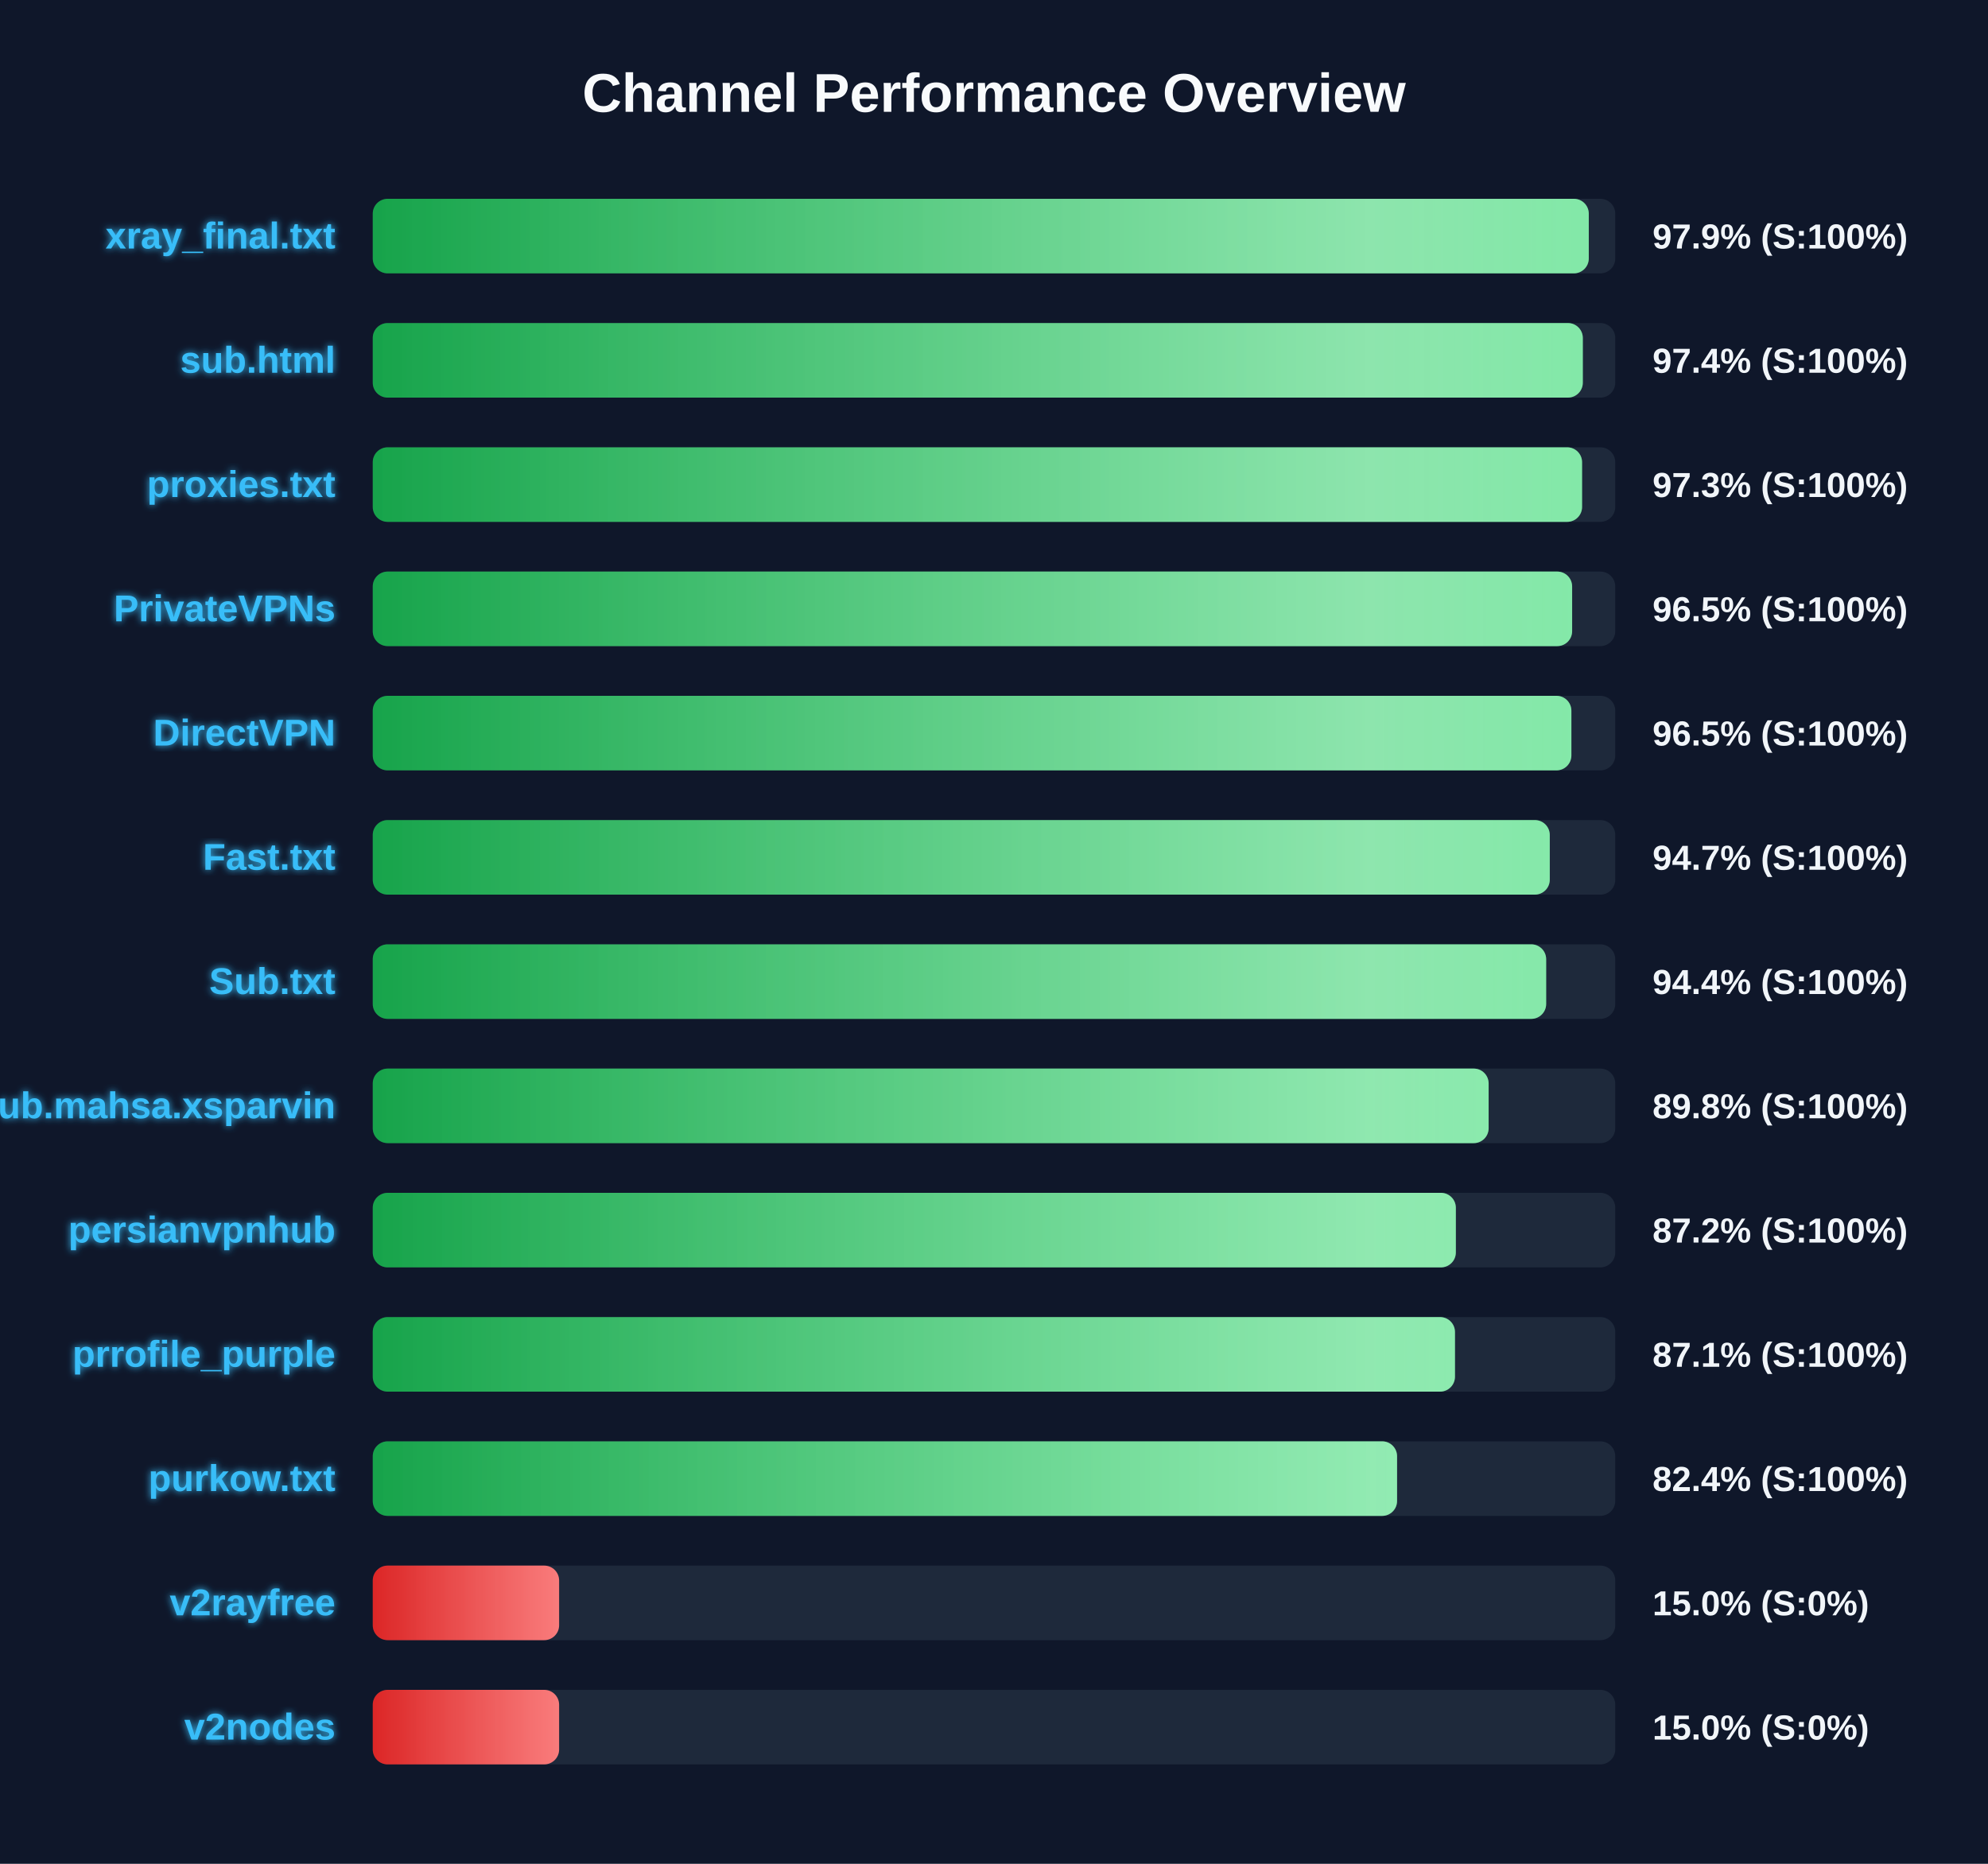
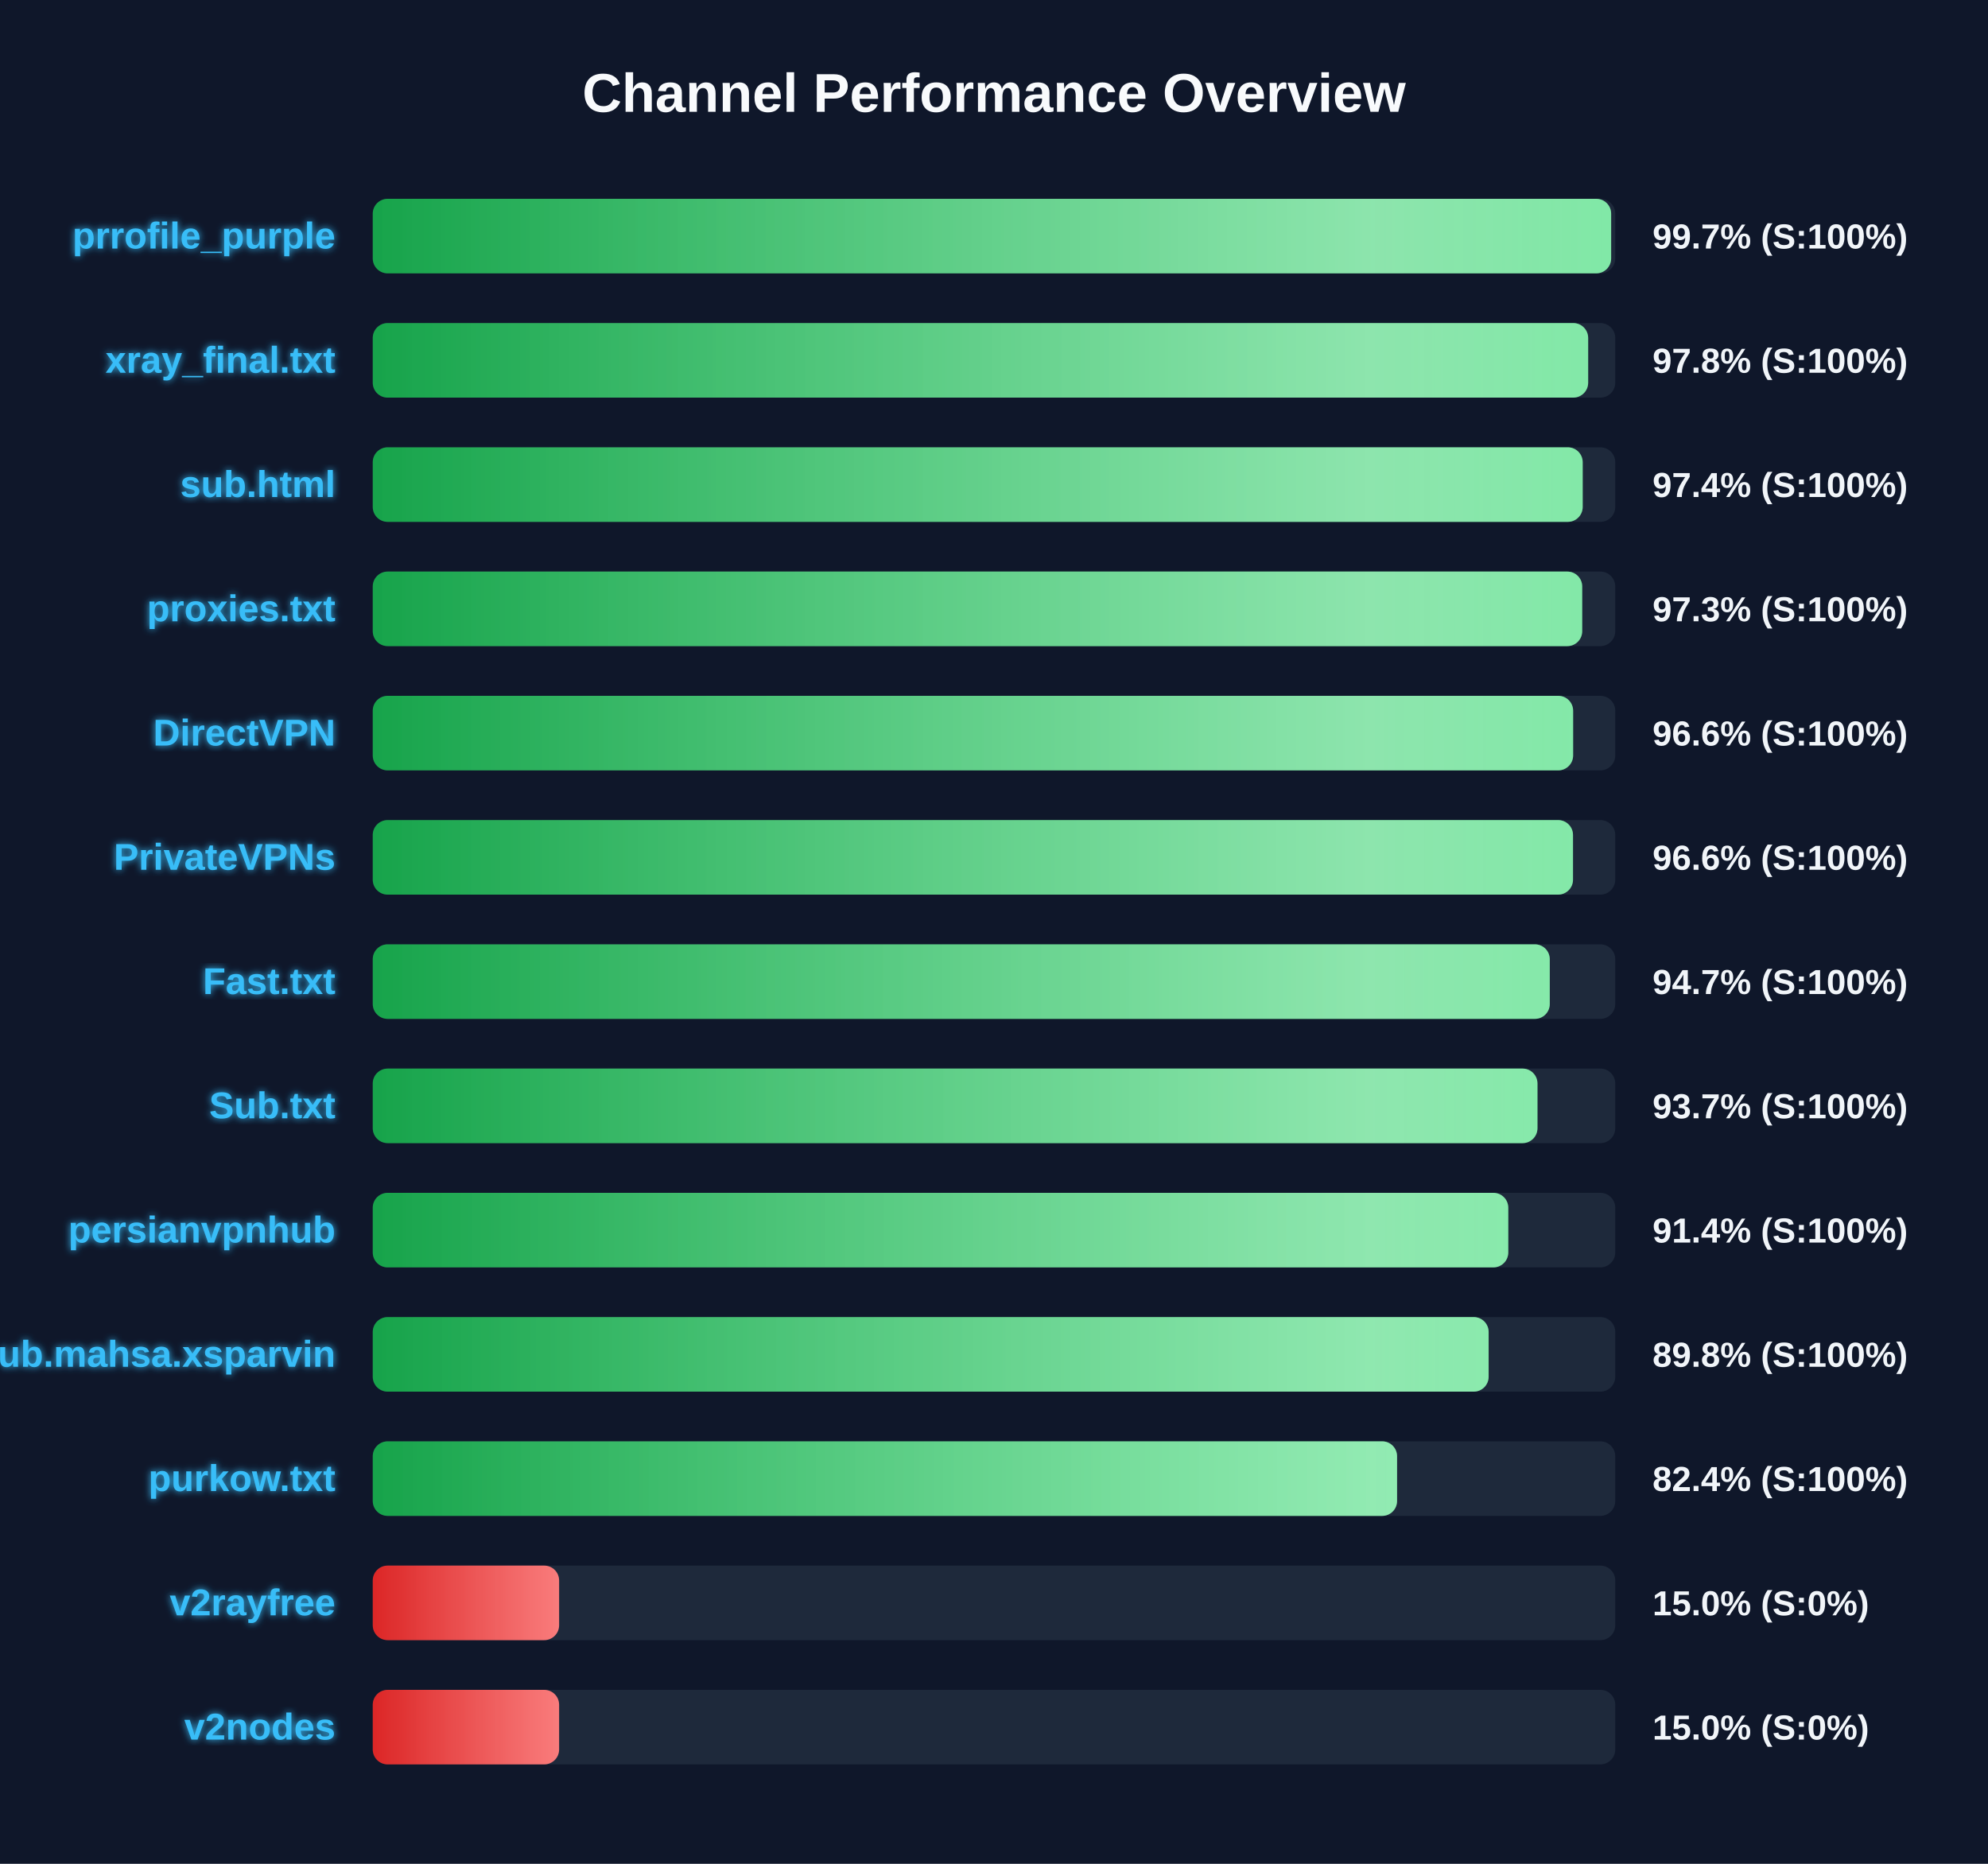
<svg xmlns="http://www.w3.org/2000/svg" width="800" height="750" version="1.1">
  <defs>
    <linearGradient id="grad-green" x1="0%" y1="0%" x2="100%" y2="0%">
      <stop offset="0%" stop-color="#16a34a" />
      <stop offset="100%" stop-color="#4ade80" />
    </linearGradient>
    <linearGradient id="grad-yellow" x1="0%" y1="0%" x2="100%" y2="0%">
      <stop offset="0%" stop-color="#ca8a04" />
      <stop offset="100%" stop-color="#fde047" />
    </linearGradient>
    <linearGradient id="grad-red" x1="0%" y1="0%" x2="100%" y2="0%">
      <stop offset="0%" stop-color="#dc2626" />
      <stop offset="100%" stop-color="#f87171" />
    </linearGradient>
    <linearGradient id="shimmer" x1="0%" y1="0%" x2="100%" y2="0%">
      <stop offset="0%" stop-color="rgba(255,255,255,0)" />
      <stop offset="50%" stop-color="rgba(255,255,255,0.4)" />
      <stop offset="100%" stop-color="rgba(255,255,255,0)" />
    </linearGradient>
    <filter id="glow" x="-20%" y="-20%" width="140%" height="140%">
      <feGaussianBlur stdDeviation="1.5" result="blur" />
      <feComposite in="SourceGraphic" in2="blur" operator="over" />
    </filter>
  </defs>
  <style>
        .bg-rect { fill: #0f172a; }
        .title { font: bold 22px 'Segoe UI', Arial, sans-serif; fill: #f8fafc; }
        .row { font: bold 15px 'Segoe UI', Arial, sans-serif; fill: #38bdf8; filter: url(#glow); }
        .score { font: bold 14px 'Segoe UI', Arial, sans-serif; fill: #f1f5f9; }
        @keyframes shimmer-anim {
            0% { transform: translateX(-100%); }
            100% { transform: translateX(200%); }
        }
        .shimmer-rect {
            animation: shimmer-anim 2.5s infinite linear;
        }
    </style>
  <rect width="100%" height="100%" class="bg-rect" />
  <text x="400" y="45" text-anchor="middle" class="title">Channel Performance Overview</text>
  <rect x="150" y="80" width="500" height="30" fill="#1e293b" rx="6" />
  <clipPath id="clip-0">
-     <rect x="150" y="80" width="489.35" height="30" rx="6" />
+     <rect x="150" y="80" width="498.35" height="30" rx="6" />
  </clipPath>
-   <rect x="150" y="80" width="489.35" height="30" fill="url(#grad-green)" rx="6" />
+   <rect x="150" y="80" width="498.35" height="30" fill="url(#grad-green)" rx="6" />
  <g clip-path="url(#clip-0)">
    <rect x="150" y="80" width="100%" height="30" fill="url(#shimmer)" class="shimmer-rect" />
  </g>
-   <text x="135" y="100" text-anchor="end" class="row">xray_final.txt</text>
-   <text x="665" y="100" text-anchor="start" class="score">97.9% (S:100%)</text>
+   <text x="135" y="100" text-anchor="end" class="row">prrofile_purple</text>
+   <text x="665" y="100" text-anchor="start" class="score">99.7% (S:100%)</text>
  <rect x="150" y="130" width="500" height="30" fill="#1e293b" rx="6" />
  <clipPath id="clip-1">
-     <rect x="150" y="130" width="486.95" height="30" rx="6" />
+     <rect x="150" y="130" width="489.1" height="30" rx="6" />
  </clipPath>
-   <rect x="150" y="130" width="486.95" height="30" fill="url(#grad-green)" rx="6" />
+   <rect x="150" y="130" width="489.1" height="30" fill="url(#grad-green)" rx="6" />
  <g clip-path="url(#clip-1)">
    <rect x="150" y="130" width="100%" height="30" fill="url(#shimmer)" class="shimmer-rect" />
  </g>
-   <text x="135" y="150" text-anchor="end" class="row">sub.html</text>
-   <text x="665" y="150" text-anchor="start" class="score">97.4% (S:100%)</text>
+   <text x="135" y="150" text-anchor="end" class="row">xray_final.txt</text>
+   <text x="665" y="150" text-anchor="start" class="score">97.8% (S:100%)</text>
  <rect x="150" y="180" width="500" height="30" fill="#1e293b" rx="6" />
  <clipPath id="clip-2">
-     <rect x="150" y="180" width="486.65" height="30" rx="6" />
+     <rect x="150" y="180" width="486.9" height="30" rx="6" />
  </clipPath>
-   <rect x="150" y="180" width="486.65" height="30" fill="url(#grad-green)" rx="6" />
+   <rect x="150" y="180" width="486.9" height="30" fill="url(#grad-green)" rx="6" />
  <g clip-path="url(#clip-2)">
    <rect x="150" y="180" width="100%" height="30" fill="url(#shimmer)" class="shimmer-rect" />
  </g>
-   <text x="135" y="200" text-anchor="end" class="row">proxies.txt</text>
-   <text x="665" y="200" text-anchor="start" class="score">97.3% (S:100%)</text>
+   <text x="135" y="200" text-anchor="end" class="row">sub.html</text>
+   <text x="665" y="200" text-anchor="start" class="score">97.4% (S:100%)</text>
  <rect x="150" y="230" width="500" height="30" fill="#1e293b" rx="6" />
  <clipPath id="clip-3">
-     <rect x="150" y="230" width="482.65" height="30" rx="6" />
+     <rect x="150" y="230" width="486.7" height="30" rx="6" />
  </clipPath>
-   <rect x="150" y="230" width="482.65" height="30" fill="url(#grad-green)" rx="6" />
+   <rect x="150" y="230" width="486.7" height="30" fill="url(#grad-green)" rx="6" />
  <g clip-path="url(#clip-3)">
    <rect x="150" y="230" width="100%" height="30" fill="url(#shimmer)" class="shimmer-rect" />
  </g>
-   <text x="135" y="250" text-anchor="end" class="row">PrivateVPNs</text>
-   <text x="665" y="250" text-anchor="start" class="score">96.5% (S:100%)</text>
+   <text x="135" y="250" text-anchor="end" class="row">proxies.txt</text>
+   <text x="665" y="250" text-anchor="start" class="score">97.3% (S:100%)</text>
  <rect x="150" y="280" width="500" height="30" fill="#1e293b" rx="6" />
  <clipPath id="clip-4">
-     <rect x="150" y="280" width="482.35" height="30" rx="6" />
+     <rect x="150" y="280" width="483.05" height="30" rx="6" />
  </clipPath>
-   <rect x="150" y="280" width="482.35" height="30" fill="url(#grad-green)" rx="6" />
+   <rect x="150" y="280" width="483.05" height="30" fill="url(#grad-green)" rx="6" />
  <g clip-path="url(#clip-4)">
    <rect x="150" y="280" width="100%" height="30" fill="url(#shimmer)" class="shimmer-rect" />
  </g>
  <text x="135" y="300" text-anchor="end" class="row">DirectVPN</text>
-   <text x="665" y="300" text-anchor="start" class="score">96.5% (S:100%)</text>
+   <text x="665" y="300" text-anchor="start" class="score">96.6% (S:100%)</text>
  <rect x="150" y="330" width="500" height="30" fill="#1e293b" rx="6" />
  <clipPath id="clip-5">
-     <rect x="150" y="330" width="473.65" height="30" rx="6" />
+     <rect x="150" y="330" width="483.0" height="30" rx="6" />
  </clipPath>
-   <rect x="150" y="330" width="473.65" height="30" fill="url(#grad-green)" rx="6" />
+   <rect x="150" y="330" width="483.0" height="30" fill="url(#grad-green)" rx="6" />
  <g clip-path="url(#clip-5)">
    <rect x="150" y="330" width="100%" height="30" fill="url(#shimmer)" class="shimmer-rect" />
  </g>
-   <text x="135" y="350" text-anchor="end" class="row">Fast.txt</text>
-   <text x="665" y="350" text-anchor="start" class="score">94.7% (S:100%)</text>
+   <text x="135" y="350" text-anchor="end" class="row">PrivateVPNs</text>
+   <text x="665" y="350" text-anchor="start" class="score">96.6% (S:100%)</text>
  <rect x="150" y="380" width="500" height="30" fill="#1e293b" rx="6" />
  <clipPath id="clip-6">
-     <rect x="150" y="380" width="472.2" height="30" rx="6" />
+     <rect x="150" y="380" width="473.65" height="30" rx="6" />
  </clipPath>
-   <rect x="150" y="380" width="472.2" height="30" fill="url(#grad-green)" rx="6" />
+   <rect x="150" y="380" width="473.65" height="30" fill="url(#grad-green)" rx="6" />
  <g clip-path="url(#clip-6)">
    <rect x="150" y="380" width="100%" height="30" fill="url(#shimmer)" class="shimmer-rect" />
  </g>
-   <text x="135" y="400" text-anchor="end" class="row">Sub.txt</text>
-   <text x="665" y="400" text-anchor="start" class="score">94.4% (S:100%)</text>
+   <text x="135" y="400" text-anchor="end" class="row">Fast.txt</text>
+   <text x="665" y="400" text-anchor="start" class="score">94.7% (S:100%)</text>
  <rect x="150" y="430" width="500" height="30" fill="#1e293b" rx="6" />
  <clipPath id="clip-7">
-     <rect x="150" y="430" width="449.05" height="30" rx="6" />
+     <rect x="150" y="430" width="468.7" height="30" rx="6" />
  </clipPath>
-   <rect x="150" y="430" width="449.05" height="30" fill="url(#grad-green)" rx="6" />
+   <rect x="150" y="430" width="468.7" height="30" fill="url(#grad-green)" rx="6" />
  <g clip-path="url(#clip-7)">
    <rect x="150" y="430" width="100%" height="30" fill="url(#shimmer)" class="shimmer-rect" />
  </g>
-   <text x="135" y="450" text-anchor="end" class="row">Sub.mahsa.xsparvin</text>
-   <text x="665" y="450" text-anchor="start" class="score">89.8% (S:100%)</text>
+   <text x="135" y="450" text-anchor="end" class="row">Sub.txt</text>
+   <text x="665" y="450" text-anchor="start" class="score">93.7% (S:100%)</text>
  <rect x="150" y="480" width="500" height="30" fill="#1e293b" rx="6" />
  <clipPath id="clip-8">
-     <rect x="150" y="480" width="435.85" height="30" rx="6" />
+     <rect x="150" y="480" width="456.95" height="30" rx="6" />
  </clipPath>
-   <rect x="150" y="480" width="435.85" height="30" fill="url(#grad-green)" rx="6" />
+   <rect x="150" y="480" width="456.95" height="30" fill="url(#grad-green)" rx="6" />
  <g clip-path="url(#clip-8)">
    <rect x="150" y="480" width="100%" height="30" fill="url(#shimmer)" class="shimmer-rect" />
  </g>
  <text x="135" y="500" text-anchor="end" class="row">persianvpnhub</text>
-   <text x="665" y="500" text-anchor="start" class="score">87.2% (S:100%)</text>
+   <text x="665" y="500" text-anchor="start" class="score">91.4% (S:100%)</text>
  <rect x="150" y="530" width="500" height="30" fill="#1e293b" rx="6" />
  <clipPath id="clip-9">
-     <rect x="150" y="530" width="435.5" height="30" rx="6" />
+     <rect x="150" y="530" width="449.05" height="30" rx="6" />
  </clipPath>
-   <rect x="150" y="530" width="435.5" height="30" fill="url(#grad-green)" rx="6" />
+   <rect x="150" y="530" width="449.05" height="30" fill="url(#grad-green)" rx="6" />
  <g clip-path="url(#clip-9)">
    <rect x="150" y="530" width="100%" height="30" fill="url(#shimmer)" class="shimmer-rect" />
  </g>
-   <text x="135" y="550" text-anchor="end" class="row">prrofile_purple</text>
-   <text x="665" y="550" text-anchor="start" class="score">87.1% (S:100%)</text>
+   <text x="135" y="550" text-anchor="end" class="row">Sub.mahsa.xsparvin</text>
+   <text x="665" y="550" text-anchor="start" class="score">89.8% (S:100%)</text>
  <rect x="150" y="580" width="500" height="30" fill="#1e293b" rx="6" />
  <clipPath id="clip-10">
    <rect x="150" y="580" width="412.2" height="30" rx="6" />
  </clipPath>
  <rect x="150" y="580" width="412.2" height="30" fill="url(#grad-green)" rx="6" />
  <g clip-path="url(#clip-10)">
    <rect x="150" y="580" width="100%" height="30" fill="url(#shimmer)" class="shimmer-rect" />
  </g>
  <text x="135" y="600" text-anchor="end" class="row">purkow.txt</text>
  <text x="665" y="600" text-anchor="start" class="score">82.4% (S:100%)</text>
  <rect x="150" y="630" width="500" height="30" fill="#1e293b" rx="6" />
  <clipPath id="clip-11">
    <rect x="150" y="630" width="75.0" height="30" rx="6" />
  </clipPath>
  <rect x="150" y="630" width="75.0" height="30" fill="url(#grad-red)" rx="6" />
  <g clip-path="url(#clip-11)">
    <rect x="150" y="630" width="100%" height="30" fill="url(#shimmer)" class="shimmer-rect" />
  </g>
  <text x="135" y="650" text-anchor="end" class="row">v2rayfree</text>
  <text x="665" y="650" text-anchor="start" class="score">15.0% (S:0%)</text>
  <rect x="150" y="680" width="500" height="30" fill="#1e293b" rx="6" />
  <clipPath id="clip-12">
    <rect x="150" y="680" width="75.0" height="30" rx="6" />
  </clipPath>
  <rect x="150" y="680" width="75.0" height="30" fill="url(#grad-red)" rx="6" />
  <g clip-path="url(#clip-12)">
    <rect x="150" y="680" width="100%" height="30" fill="url(#shimmer)" class="shimmer-rect" />
  </g>
  <text x="135" y="700" text-anchor="end" class="row">v2nodes</text>
  <text x="665" y="700" text-anchor="start" class="score">15.0% (S:0%)</text>
</svg>
